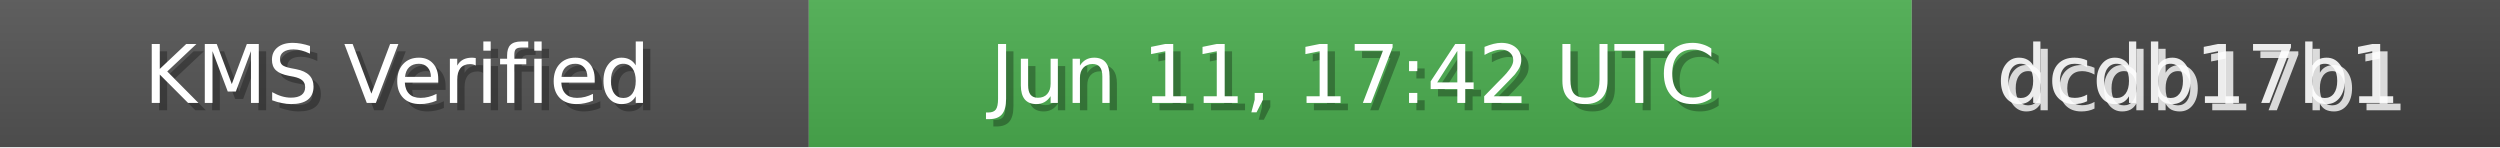
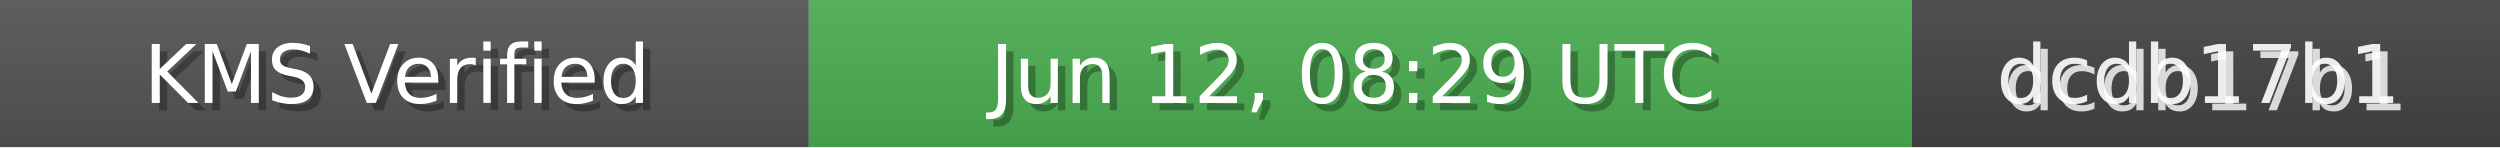
<svg xmlns="http://www.w3.org/2000/svg" width="340" height="20" role="img">
  <linearGradient id="bg" x2="0" y2="100%">
    <stop offset="0" stop-color="#bbb" stop-opacity=".1" />
    <stop offset="1" stop-opacity=".1" />
  </linearGradient>
  <rect width="110" height="20" fill="#555" />
  <rect x="110" width="150" height="20" fill="#4CAF50" />
  <rect x="260" width="80" height="20" fill="#444" />
  <rect width="340" height="20" fill="url(#bg)" />
  <g fill="#fff" text-anchor="middle" font-family="Verdana,Geneva,DejaVu Sans,sans-serif" font-size="11">
    <text x="55" y="15" fill="#000" fill-opacity=".3">KMS Verified</text>
    <text x="54" y="14">KMS Verified</text>
-     <text x="185" y="15" fill="#000" fill-opacity=".3">Jun 11, 17:42 UTC</text>
-     <text x="184" y="14">Jun 11, 17:42 UTC</text>
+     <text x="185" y="15" fill="#000" fill-opacity=".3">Jun 12, 08:29 UTC</text>
+     <text x="184" y="14">Jun 12, 08:29 UTC</text>
    <text x="300" y="15" fill="#fff" fill-opacity=".8">dcdb17b1</text>
    <text x="299" y="14" fill="#fff" fill-opacity=".9">dcdb17b1</text>
  </g>
</svg>
